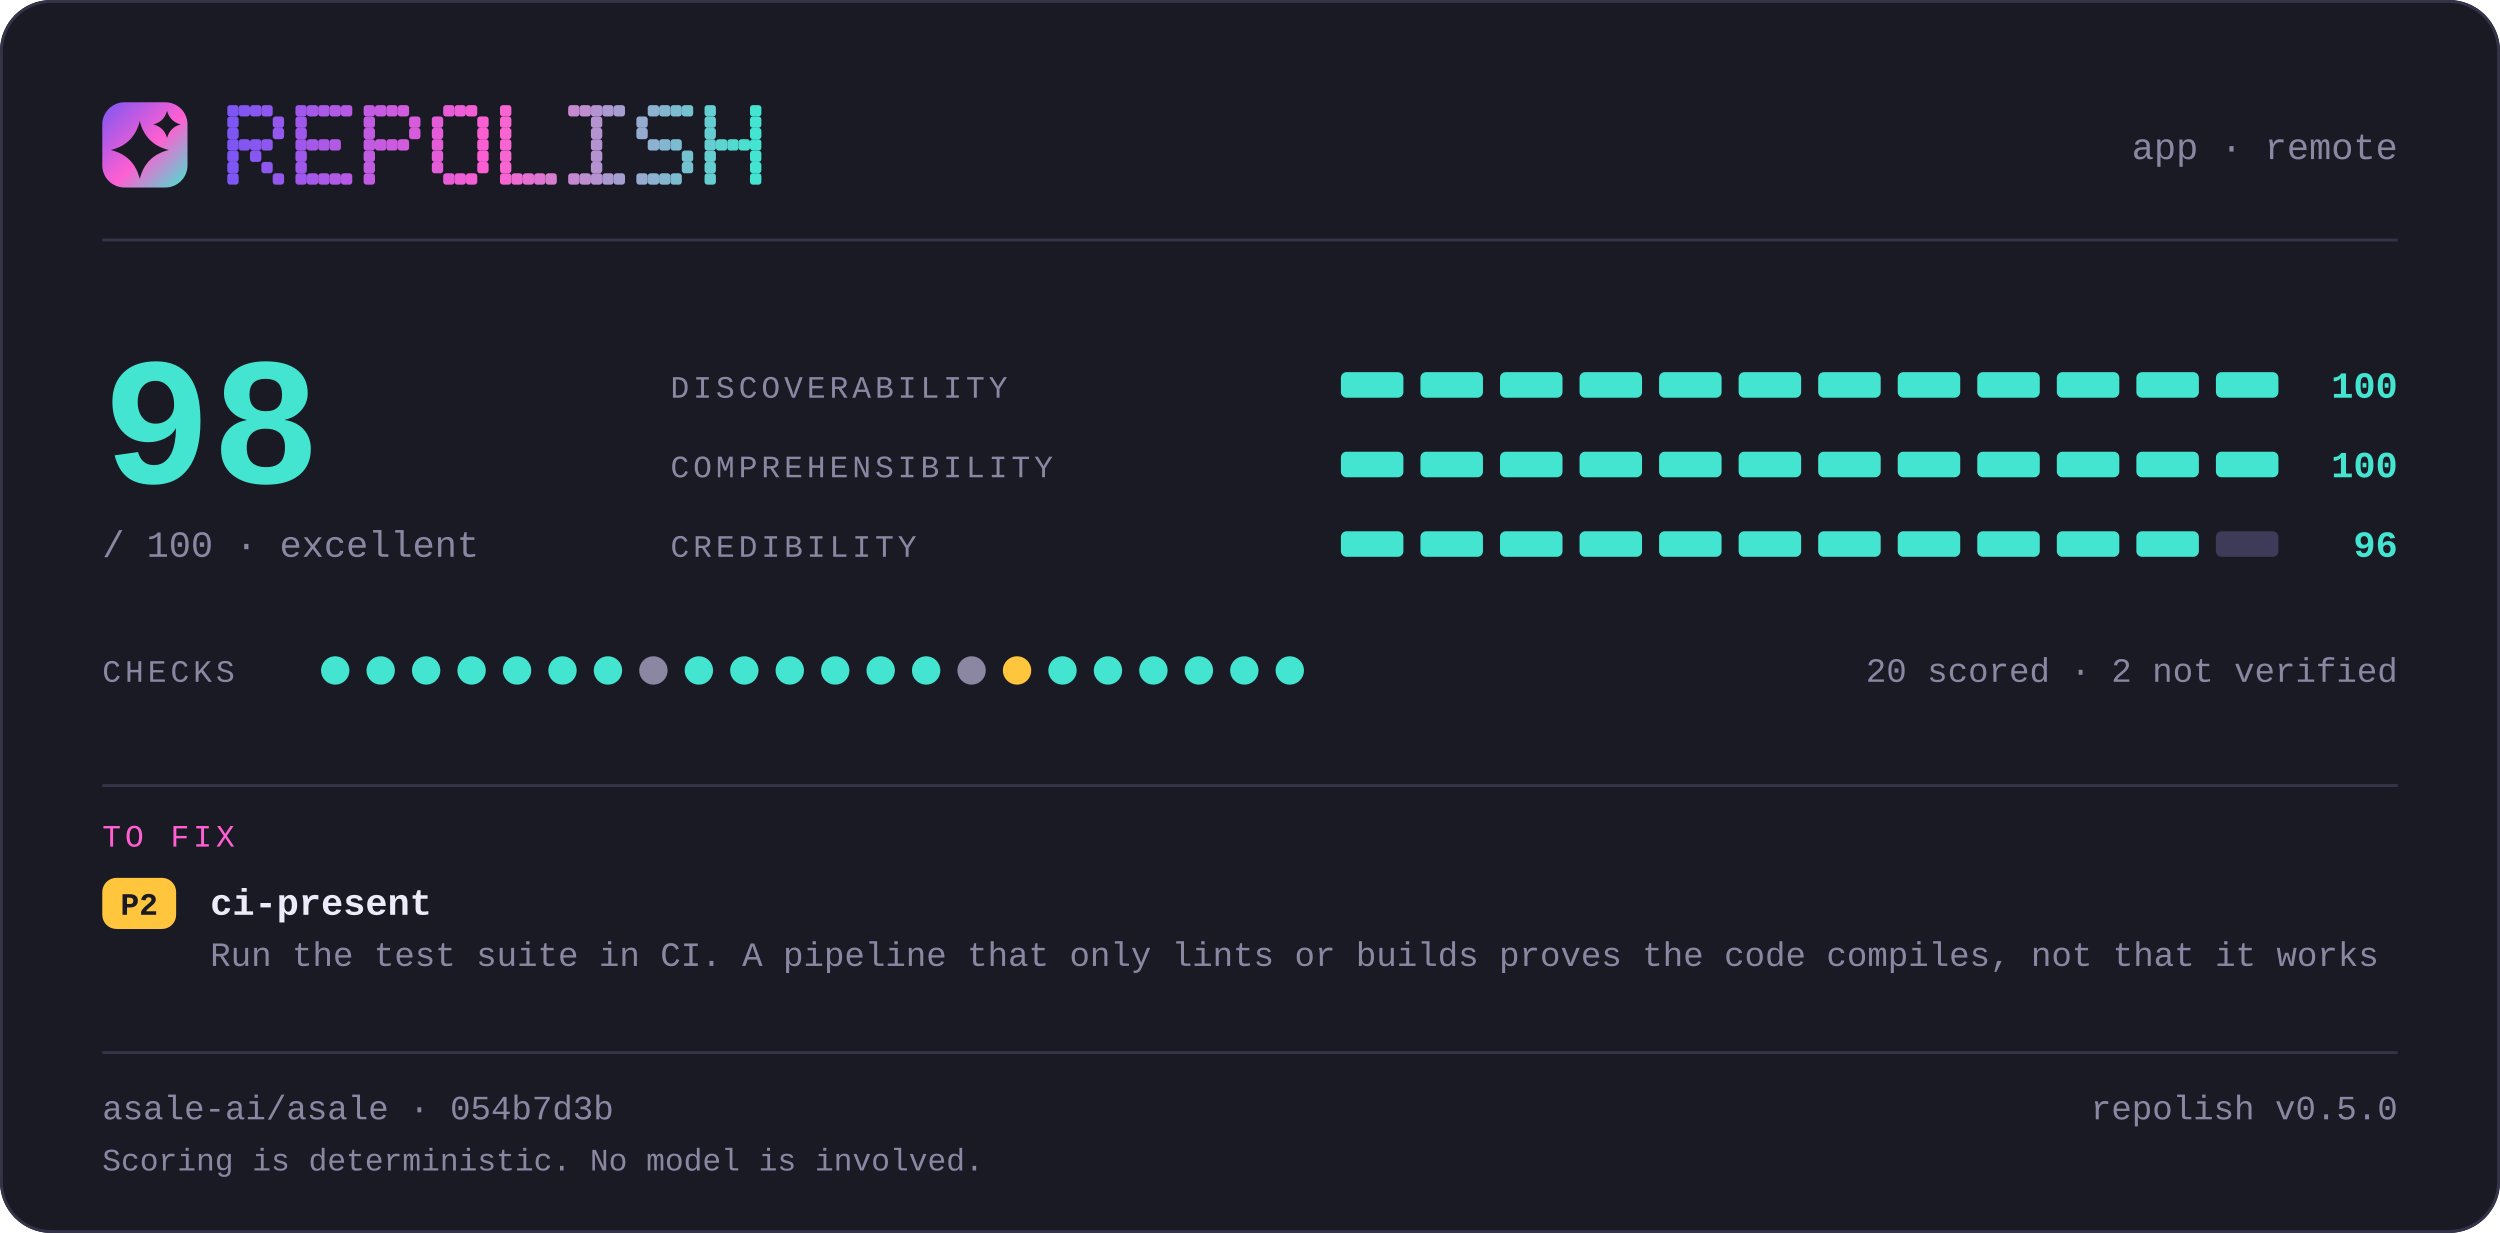
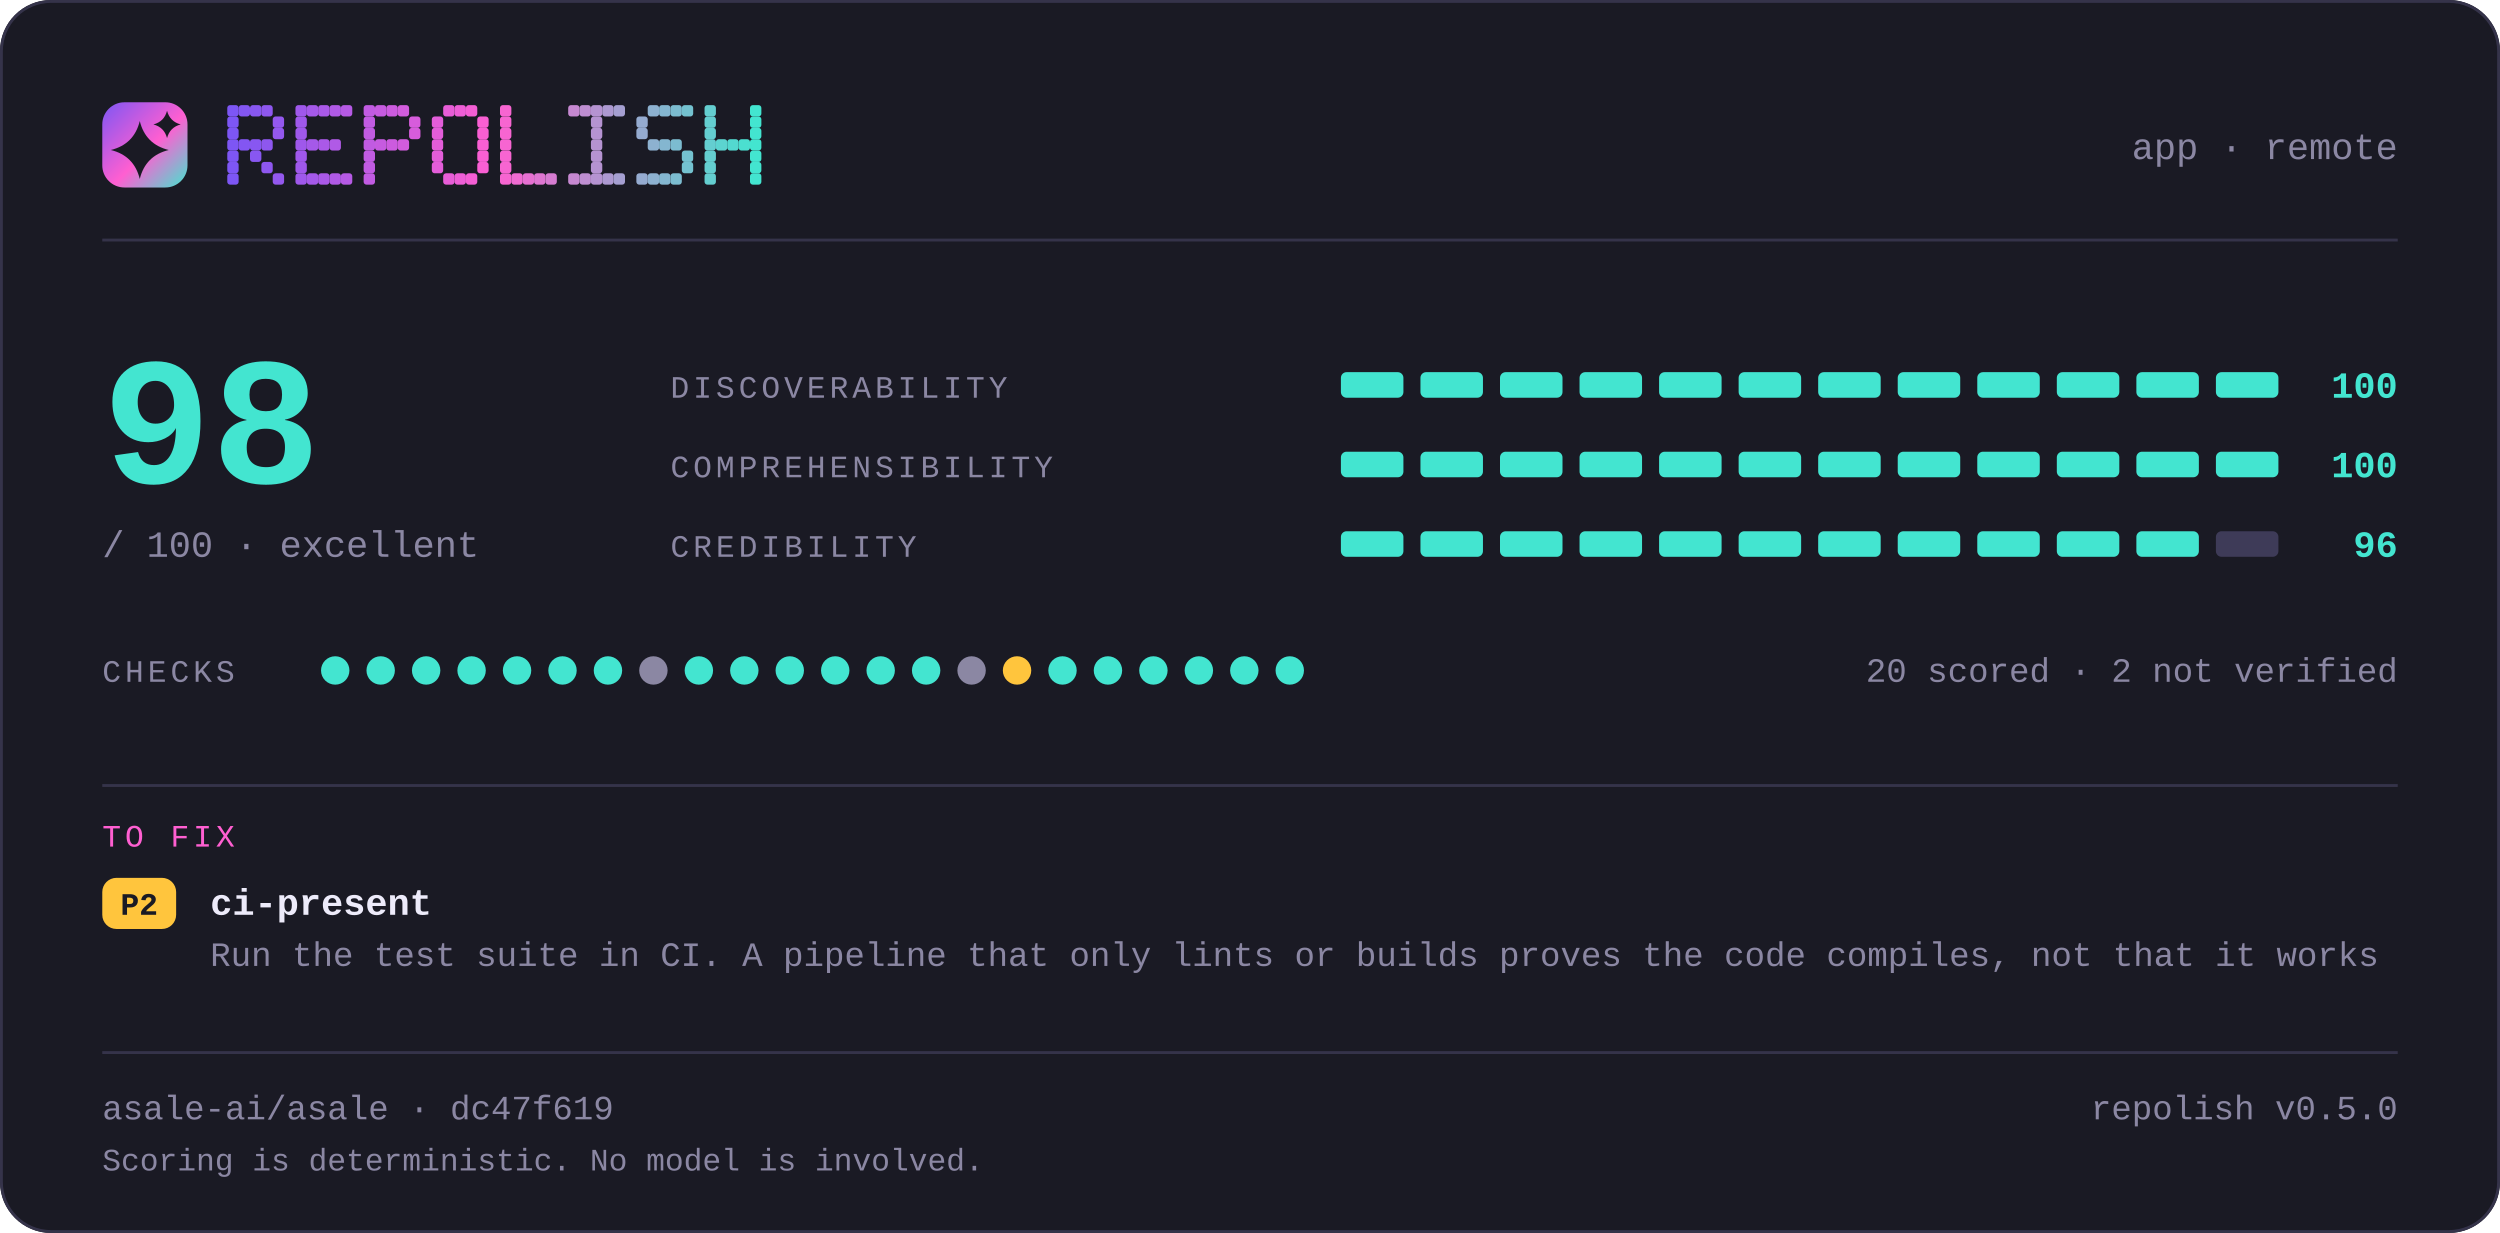
<svg xmlns="http://www.w3.org/2000/svg" width="880" height="434" viewBox="0 0 880 434" lang="en" role="img" aria-label="repolish report card — 98 out of 100">
  <defs>
    <linearGradient id="brand" x1="0" y1="0" x2="1" y2="1">
      <stop offset="0" stop-color="#7d56f4" />
      <stop offset="0.55" stop-color="#ff5fd1" />
      <stop offset="1" stop-color="#43e5d0" />
    </linearGradient>
  </defs>
  <style>
    .t { font-family: ui-monospace, SFMono-Regular, "SF Mono", Menlo, Consolas, "Liberation Mono", "Noto Sans Mono CJK SC", "Noto Sans Mono CJK JP", "Microsoft YaHei", "Hiragino Sans", "Yu Gothic", monospace; }
  </style>
  <rect x="0" y="0" width="880" height="434" rx="18.0" fill="#1a1a24" />
  <rect x="0.5" y="0.5" width="879" height="433" rx="17.5" fill="none" stroke="#35334a" />
  <rect x="36" y="36" width="30" height="30" rx="7.8" fill="url(#brand)" />
  <path d="M49.2 42.6Q51.2 50.8 59.4 52.8Q51.2 54.8 49.2 63.0Q47.2 54.8 39.0 52.8Q47.2 50.8 49.2 42.6Z" fill="#1a1a24" />
  <path d="M58.8 39.0Q59.8 42.8 63.6 43.8Q59.8 44.8 58.8 48.6Q57.8 44.8 54.0 43.8Q57.8 42.8 58.8 39.0Z" fill="#1a1a24" />
  <g fill="#7d56f4">
    <rect x="80" y="37" width="4" height="4" rx="1" />
    <rect x="80" y="41" width="4" height="4" rx="1" />
    <rect x="80" y="45" width="4" height="4" rx="1" />
    <rect x="80" y="49" width="4" height="4" rx="1" />
    <rect x="80" y="53" width="4" height="4" rx="1" />
    <rect x="80" y="57" width="4" height="4" rx="1" />
    <rect x="80" y="61" width="4" height="4" rx="1" />
  </g>
  <g fill="#8356f2">
    <rect x="84" y="37" width="4" height="4" rx="1" />
    <rect x="84" y="49" width="4" height="4" rx="1" />
  </g>
  <g fill="#8857f1">
    <rect x="88" y="37" width="4" height="4" rx="1" />
    <rect x="88" y="49" width="4" height="4" rx="1" />
    <rect x="88" y="53" width="4" height="4" rx="1" />
  </g>
  <g fill="#8e57ef">
    <rect x="92" y="37" width="4" height="4" rx="1" />
    <rect x="92" y="49" width="4" height="4" rx="1" />
    <rect x="92" y="57" width="4" height="4" rx="1" />
  </g>
  <g fill="#9458ee">
    <rect x="96" y="41" width="4" height="4" rx="1" />
    <rect x="96" y="45" width="4" height="4" rx="1" />
    <rect x="96" y="61" width="4" height="4" rx="1" />
  </g>
  <g fill="#9f58eb">
    <rect x="104" y="37" width="4" height="4" rx="1" />
    <rect x="104" y="41" width="4" height="4" rx="1" />
    <rect x="104" y="45" width="4" height="4" rx="1" />
    <rect x="104" y="49" width="4" height="4" rx="1" />
    <rect x="104" y="53" width="4" height="4" rx="1" />
    <rect x="104" y="57" width="4" height="4" rx="1" />
    <rect x="104" y="61" width="4" height="4" rx="1" />
  </g>
  <g fill="#a559e9">
    <rect x="108" y="37" width="4" height="4" rx="1" />
    <rect x="108" y="49" width="4" height="4" rx="1" />
    <rect x="108" y="61" width="4" height="4" rx="1" />
  </g>
  <g fill="#aa59e8">
    <rect x="112" y="37" width="4" height="4" rx="1" />
    <rect x="112" y="49" width="4" height="4" rx="1" />
    <rect x="112" y="61" width="4" height="4" rx="1" />
  </g>
  <g fill="#b05ae6">
    <rect x="116" y="37" width="4" height="4" rx="1" />
    <rect x="116" y="49" width="4" height="4" rx="1" />
    <rect x="116" y="61" width="4" height="4" rx="1" />
  </g>
  <g fill="#b65ae5">
    <rect x="120" y="37" width="4" height="4" rx="1" />
    <rect x="120" y="61" width="4" height="4" rx="1" />
  </g>
  <g fill="#c15be2">
    <rect x="128" y="37" width="4" height="4" rx="1" />
    <rect x="128" y="41" width="4" height="4" rx="1" />
    <rect x="128" y="45" width="4" height="4" rx="1" />
    <rect x="128" y="49" width="4" height="4" rx="1" />
    <rect x="128" y="53" width="4" height="4" rx="1" />
    <rect x="128" y="57" width="4" height="4" rx="1" />
    <rect x="128" y="61" width="4" height="4" rx="1" />
  </g>
  <g fill="#c65be0">
    <rect x="132" y="37" width="4" height="4" rx="1" />
    <rect x="132" y="49" width="4" height="4" rx="1" />
  </g>
  <g fill="#cc5bdf">
    <rect x="136" y="37" width="4" height="4" rx="1" />
    <rect x="136" y="49" width="4" height="4" rx="1" />
  </g>
  <g fill="#d25cdd">
    <rect x="140" y="37" width="4" height="4" rx="1" />
    <rect x="140" y="49" width="4" height="4" rx="1" />
  </g>
  <g fill="#d75cdc">
    <rect x="144" y="41" width="4" height="4" rx="1" />
    <rect x="144" y="45" width="4" height="4" rx="1" />
  </g>
  <g fill="#e35dd9">
    <rect x="152" y="41" width="4" height="4" rx="1" />
    <rect x="152" y="45" width="4" height="4" rx="1" />
    <rect x="152" y="49" width="4" height="4" rx="1" />
    <rect x="152" y="53" width="4" height="4" rx="1" />
    <rect x="152" y="57" width="4" height="4" rx="1" />
  </g>
  <g fill="#e85dd7">
    <rect x="156" y="37" width="4" height="4" rx="1" />
    <rect x="156" y="61" width="4" height="4" rx="1" />
  </g>
  <g fill="#ee5ed6">
    <rect x="160" y="37" width="4" height="4" rx="1" />
    <rect x="160" y="61" width="4" height="4" rx="1" />
  </g>
  <g fill="#f45ed4">
    <rect x="164" y="37" width="4" height="4" rx="1" />
    <rect x="164" y="61" width="4" height="4" rx="1" />
  </g>
  <g fill="#f95fd3">
    <rect x="168" y="41" width="4" height="4" rx="1" />
    <rect x="168" y="45" width="4" height="4" rx="1" />
    <rect x="168" y="49" width="4" height="4" rx="1" />
    <rect x="168" y="53" width="4" height="4" rx="1" />
    <rect x="168" y="57" width="4" height="4" rx="1" />
  </g>
  <g fill="#f765d1">
    <rect x="176" y="37" width="4" height="4" rx="1" />
    <rect x="176" y="41" width="4" height="4" rx="1" />
    <rect x="176" y="45" width="4" height="4" rx="1" />
    <rect x="176" y="49" width="4" height="4" rx="1" />
    <rect x="176" y="53" width="4" height="4" rx="1" />
    <rect x="176" y="57" width="4" height="4" rx="1" />
    <rect x="176" y="61" width="4" height="4" rx="1" />
  </g>
  <g fill="#ef6bd1">
    <rect x="180" y="61" width="4" height="4" rx="1" />
  </g>
  <g fill="#e670d1">
    <rect x="184" y="61" width="4" height="4" rx="1" />
  </g>
  <g fill="#de76d1">
    <rect x="188" y="61" width="4" height="4" rx="1" />
  </g>
  <g fill="#d67cd1">
    <rect x="192" y="61" width="4" height="4" rx="1" />
  </g>
  <g fill="#c688d1">
    <rect x="200" y="37" width="4" height="4" rx="1" />
    <rect x="200" y="61" width="4" height="4" rx="1" />
  </g>
  <g fill="#be8ed1">
    <rect x="204" y="37" width="4" height="4" rx="1" />
    <rect x="204" y="61" width="4" height="4" rx="1" />
  </g>
  <g fill="#b593d1">
    <rect x="208" y="37" width="4" height="4" rx="1" />
    <rect x="208" y="41" width="4" height="4" rx="1" />
    <rect x="208" y="45" width="4" height="4" rx="1" />
    <rect x="208" y="49" width="4" height="4" rx="1" />
    <rect x="208" y="53" width="4" height="4" rx="1" />
    <rect x="208" y="57" width="4" height="4" rx="1" />
    <rect x="208" y="61" width="4" height="4" rx="1" />
  </g>
  <g fill="#ad99d1">
    <rect x="212" y="37" width="4" height="4" rx="1" />
    <rect x="212" y="61" width="4" height="4" rx="1" />
  </g>
  <g fill="#a59fd1">
    <rect x="216" y="37" width="4" height="4" rx="1" />
    <rect x="216" y="61" width="4" height="4" rx="1" />
  </g>
  <g fill="#95abd0">
    <rect x="224" y="41" width="4" height="4" rx="1" />
    <rect x="224" y="45" width="4" height="4" rx="1" />
    <rect x="224" y="61" width="4" height="4" rx="1" />
  </g>
  <g fill="#8db1d0">
    <rect x="228" y="37" width="4" height="4" rx="1" />
    <rect x="228" y="49" width="4" height="4" rx="1" />
    <rect x="228" y="61" width="4" height="4" rx="1" />
  </g>
  <g fill="#84b6d0">
    <rect x="232" y="37" width="4" height="4" rx="1" />
    <rect x="232" y="49" width="4" height="4" rx="1" />
    <rect x="232" y="61" width="4" height="4" rx="1" />
  </g>
  <g fill="#7cbcd0">
    <rect x="236" y="37" width="4" height="4" rx="1" />
    <rect x="236" y="49" width="4" height="4" rx="1" />
    <rect x="236" y="61" width="4" height="4" rx="1" />
  </g>
  <g fill="#74c2d0">
    <rect x="240" y="37" width="4" height="4" rx="1" />
    <rect x="240" y="53" width="4" height="4" rx="1" />
    <rect x="240" y="57" width="4" height="4" rx="1" />
  </g>
  <g fill="#64ced0">
    <rect x="248" y="37" width="4" height="4" rx="1" />
    <rect x="248" y="41" width="4" height="4" rx="1" />
    <rect x="248" y="45" width="4" height="4" rx="1" />
    <rect x="248" y="49" width="4" height="4" rx="1" />
    <rect x="248" y="53" width="4" height="4" rx="1" />
    <rect x="248" y="57" width="4" height="4" rx="1" />
    <rect x="248" y="61" width="4" height="4" rx="1" />
  </g>
  <g fill="#5cd4d0">
    <rect x="252" y="49" width="4" height="4" rx="1" />
  </g>
  <g fill="#53d9d0">
    <rect x="256" y="49" width="4" height="4" rx="1" />
  </g>
  <g fill="#4bdfd0">
    <rect x="260" y="49" width="4" height="4" rx="1" />
  </g>
  <g fill="#43e5d0">
    <rect x="264" y="37" width="4" height="4" rx="1" />
    <rect x="264" y="41" width="4" height="4" rx="1" />
    <rect x="264" y="45" width="4" height="4" rx="1" />
    <rect x="264" y="49" width="4" height="4" rx="1" />
    <rect x="264" y="53" width="4" height="4" rx="1" />
    <rect x="264" y="57" width="4" height="4" rx="1" />
    <rect x="264" y="61" width="4" height="4" rx="1" />
  </g>
  <text class="t" x="844" y="56" font-size="13" fill="#8b87a3" text-anchor="end">app · remote</text>
  <rect x="36" y="84" width="808" height="1" fill="#35334a" />
  <text class="t" x="36" y="170" font-size="64" fill="#43e5d0" text-anchor="start" font-weight="700">98</text>
  <text class="t" x="36" y="196" font-size="13" fill="#8b87a3" text-anchor="start">/ 100  ·  excellent</text>
  <text class="t" x="236" y="140" font-size="11" fill="#8b87a3" text-anchor="start" letter-spacing="1.4">DISCOVERABILITY</text>
  <rect x="472" y="131" width="22" height="9" rx="2.0" fill="#43e5d0" />
  <rect x="500" y="131" width="22" height="9" rx="2.0" fill="#43e5d0" />
  <rect x="528" y="131" width="22" height="9" rx="2.0" fill="#43e5d0" />
  <rect x="556" y="131" width="22" height="9" rx="2.0" fill="#43e5d0" />
  <rect x="584" y="131" width="22" height="9" rx="2.0" fill="#43e5d0" />
  <rect x="612" y="131" width="22" height="9" rx="2.0" fill="#43e5d0" />
  <rect x="640" y="131" width="22" height="9" rx="2.0" fill="#43e5d0" />
  <rect x="668" y="131" width="22" height="9" rx="2.0" fill="#43e5d0" />
  <rect x="696" y="131" width="22" height="9" rx="2.0" fill="#43e5d0" />
  <rect x="724" y="131" width="22" height="9" rx="2.0" fill="#43e5d0" />
  <rect x="752" y="131" width="22" height="9" rx="2.0" fill="#43e5d0" />
  <rect x="780" y="131" width="22" height="9" rx="2.0" fill="#43e5d0" />
  <text class="t" x="844" y="140" font-size="13" fill="#43e5d0" text-anchor="end" font-weight="700">100</text>
  <text class="t" x="236" y="168" font-size="11" fill="#8b87a3" text-anchor="start" letter-spacing="1.4">COMPREHENSIBILITY</text>
  <rect x="472" y="159" width="22" height="9" rx="2.0" fill="#43e5d0" />
  <rect x="500" y="159" width="22" height="9" rx="2.0" fill="#43e5d0" />
  <rect x="528" y="159" width="22" height="9" rx="2.0" fill="#43e5d0" />
  <rect x="556" y="159" width="22" height="9" rx="2.0" fill="#43e5d0" />
  <rect x="584" y="159" width="22" height="9" rx="2.0" fill="#43e5d0" />
  <rect x="612" y="159" width="22" height="9" rx="2.0" fill="#43e5d0" />
  <rect x="640" y="159" width="22" height="9" rx="2.0" fill="#43e5d0" />
  <rect x="668" y="159" width="22" height="9" rx="2.0" fill="#43e5d0" />
  <rect x="696" y="159" width="22" height="9" rx="2.0" fill="#43e5d0" />
  <rect x="724" y="159" width="22" height="9" rx="2.0" fill="#43e5d0" />
  <rect x="752" y="159" width="22" height="9" rx="2.0" fill="#43e5d0" />
  <rect x="780" y="159" width="22" height="9" rx="2.0" fill="#43e5d0" />
  <text class="t" x="844" y="168" font-size="13" fill="#43e5d0" text-anchor="end" font-weight="700">100</text>
  <text class="t" x="236" y="196" font-size="11" fill="#8b87a3" text-anchor="start" letter-spacing="1.4">CREDIBILITY</text>
  <rect x="472" y="187" width="22" height="9" rx="2.0" fill="#43e5d0" />
  <rect x="500" y="187" width="22" height="9" rx="2.0" fill="#43e5d0" />
  <rect x="528" y="187" width="22" height="9" rx="2.0" fill="#43e5d0" />
  <rect x="556" y="187" width="22" height="9" rx="2.0" fill="#43e5d0" />
  <rect x="584" y="187" width="22" height="9" rx="2.0" fill="#43e5d0" />
  <rect x="612" y="187" width="22" height="9" rx="2.0" fill="#43e5d0" />
  <rect x="640" y="187" width="22" height="9" rx="2.0" fill="#43e5d0" />
  <rect x="668" y="187" width="22" height="9" rx="2.0" fill="#43e5d0" />
  <rect x="696" y="187" width="22" height="9" rx="2.0" fill="#43e5d0" />
  <rect x="724" y="187" width="22" height="9" rx="2.0" fill="#43e5d0" />
  <rect x="752" y="187" width="22" height="9" rx="2.0" fill="#43e5d0" />
  <rect x="780" y="187" width="22" height="9" rx="2.0" fill="#3e3b58" />
  <text class="t" x="844" y="196" font-size="13" fill="#43e5d0" text-anchor="end" font-weight="700">96</text>
  <text class="t" x="36" y="240" font-size="11" fill="#8b87a3" text-anchor="start" letter-spacing="1.4">CHECKS</text>
  <circle cx="118" cy="236" r="5" fill="#43e5d0" />
  <circle cx="134" cy="236" r="5" fill="#43e5d0" />
  <circle cx="150" cy="236" r="5" fill="#43e5d0" />
  <circle cx="166" cy="236" r="5" fill="#43e5d0" />
  <circle cx="182" cy="236" r="5" fill="#43e5d0" />
  <circle cx="198" cy="236" r="5" fill="#43e5d0" />
  <circle cx="214" cy="236" r="5" fill="#43e5d0" />
  <circle cx="230" cy="236" r="5" fill="#8b87a3" />
  <circle cx="246" cy="236" r="5" fill="#43e5d0" />
  <circle cx="262" cy="236" r="5" fill="#43e5d0" />
  <circle cx="278" cy="236" r="5" fill="#43e5d0" />
  <circle cx="294" cy="236" r="5" fill="#43e5d0" />
  <circle cx="310" cy="236" r="5" fill="#43e5d0" />
  <circle cx="326" cy="236" r="5" fill="#43e5d0" />
  <circle cx="342" cy="236" r="5" fill="#8b87a3" />
  <circle cx="358" cy="236" r="5" fill="#ffc53d" />
  <circle cx="374" cy="236" r="5" fill="#43e5d0" />
  <circle cx="390" cy="236" r="5" fill="#43e5d0" />
  <circle cx="406" cy="236" r="5" fill="#43e5d0" />
  <circle cx="422" cy="236" r="5" fill="#43e5d0" />
  <circle cx="438" cy="236" r="5" fill="#43e5d0" />
  <circle cx="454" cy="236" r="5" fill="#43e5d0" />
  <text class="t" x="844" y="240" font-size="12" fill="#8b87a3" text-anchor="end">20 scored · 2 not verified</text>
  <rect x="36" y="276" width="808" height="1" fill="#35334a" />
  <text class="t" x="36" y="298" font-size="11" fill="#ff5fd1" text-anchor="start" letter-spacing="1.4">TO FIX</text>
  <rect x="36" y="309" width="26" height="18" rx="5.0" fill="#ffc53d" />
  <text class="t" x="49" y="322" font-size="11" fill="#1a1a24" text-anchor="middle" font-weight="700">P2</text>
  <text class="t" x="74" y="322" font-size="13" fill="#edebfa" text-anchor="start" font-weight="700">ci-present</text>
  <text class="t" x="74" y="340" font-size="12" fill="#8b87a3" text-anchor="start">Run the test suite in CI. A pipeline that only lints or builds proves the code compiles, not that it works</text>
  <rect x="36" y="370" width="808" height="1" fill="#35334a" />
-   <text class="t" x="36" y="394" font-size="12" fill="#8b87a3" text-anchor="start">asale-ai/asale · 054b7d3b</text>
+   <text class="t" x="36" y="394" font-size="12" fill="#8b87a3" text-anchor="start">asale-ai/asale · dc47f619</text>
  <text class="t" x="844" y="394" font-size="12" fill="#8b87a3" text-anchor="end">repolish v0.5.0</text>
  <text class="t" x="36" y="412" font-size="11" fill="#8b87a3" text-anchor="start">Scoring is deterministic. No model is involved.</text>
</svg>
